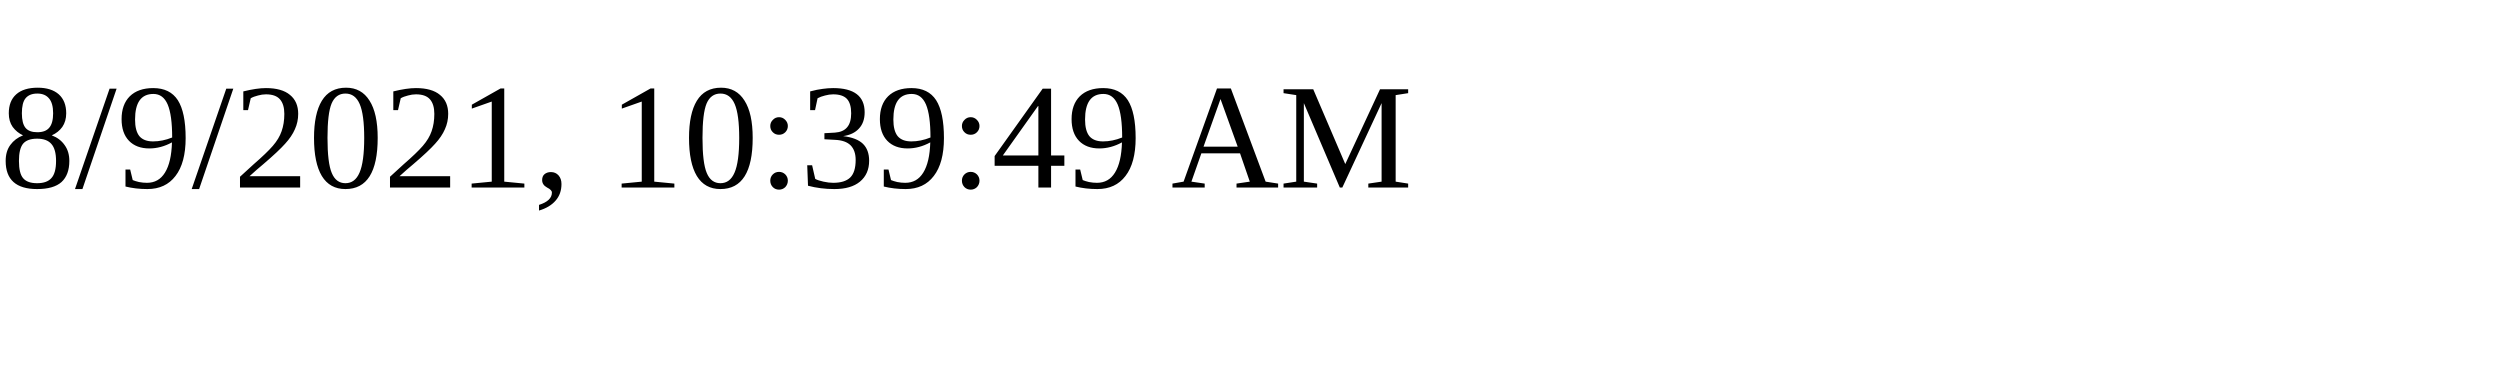
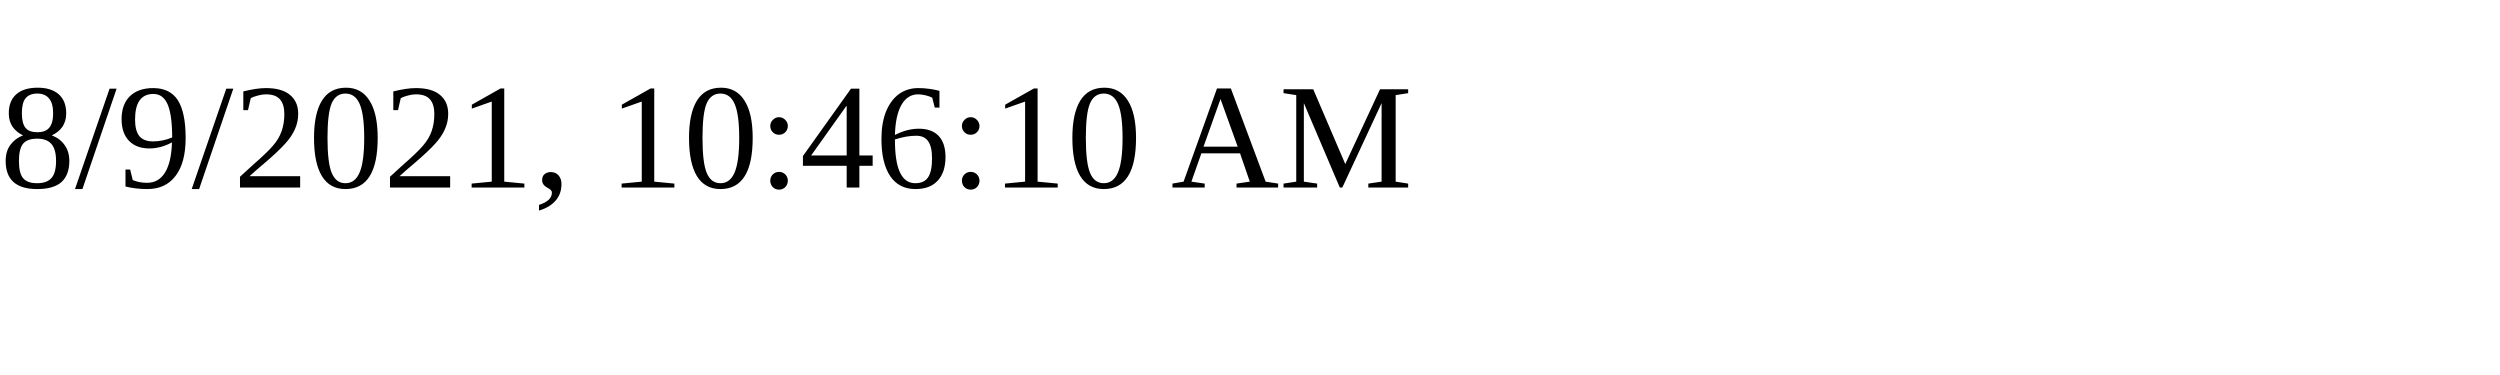
<svg xmlns="http://www.w3.org/2000/svg" height="30" width="200">
-   <text x="0" y="15">8/9/2021, 10:39:49 AM</text>
+   <text x="0" y="15">8/9/2021, 10:46:10 AM</text>
</svg>
